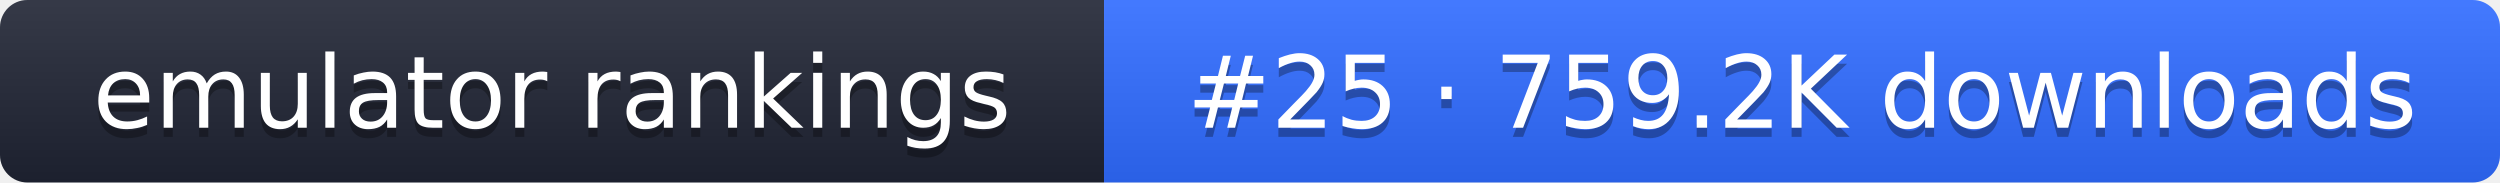
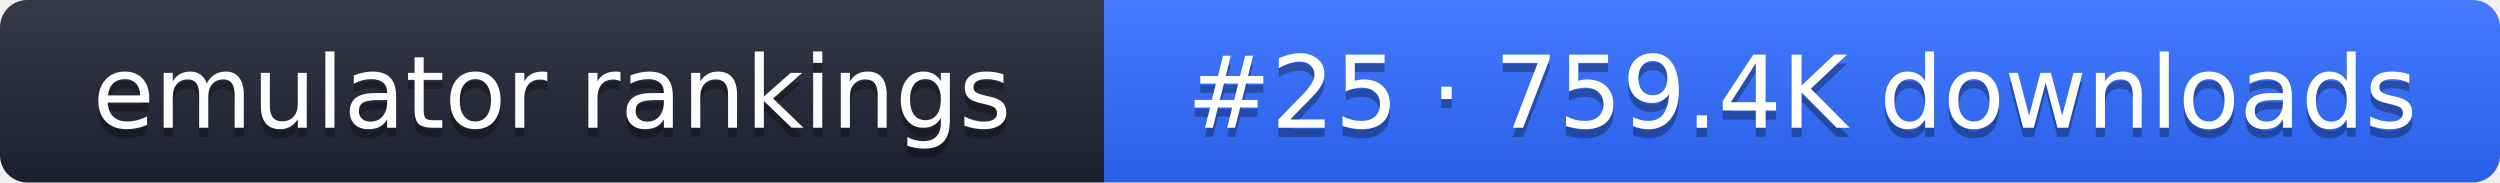
- <svg xmlns="http://www.w3.org/2000/svg" width="274" height="20" role="img" aria-label="emulator rankings: #25 · 759.2K downloads">
+ <svg xmlns="http://www.w3.org/2000/svg" width="274" height="20" role="img" aria-label="emulator rankings: #25 · 759.4K downloads">
  <linearGradient id="g" x2="0" y2="100%">
    <stop offset="0" stop-color="#fff" stop-opacity=".1" />
    <stop offset="1" stop-opacity=".1" />
  </linearGradient>
  <clipPath id="r">
    <rect width="274" height="20" rx="3" fill="#fff" />
  </clipPath>
  <g clip-path="url(#r)">
    <rect width="121" height="20" fill="#1f2433" />
    <rect x="121" width="153" height="20" fill="#2f6bff" />
    <rect width="274" height="20" fill="url(#g)" />
  </g>
  <g fill="#fff" text-anchor="middle" font-family="Verdana,DejaVu Sans,sans-serif" font-size="11">
    <text x="60.5" y="15" fill="#010101" fill-opacity=".3">emulator rankings</text>
    <text x="60.5" y="14">emulator rankings</text>
-     <text x="197.5" y="15" fill="#010101" fill-opacity=".3">#25 · 759.2K downloads</text>
-     <text x="197.5" y="14">#25 · 759.2K downloads</text>
+     <text x="197.5" y="15" fill="#010101" fill-opacity=".3">#25 · 759.4K downloads</text>
+     <text x="197.5" y="14">#25 · 759.4K downloads</text>
  </g>
</svg>
